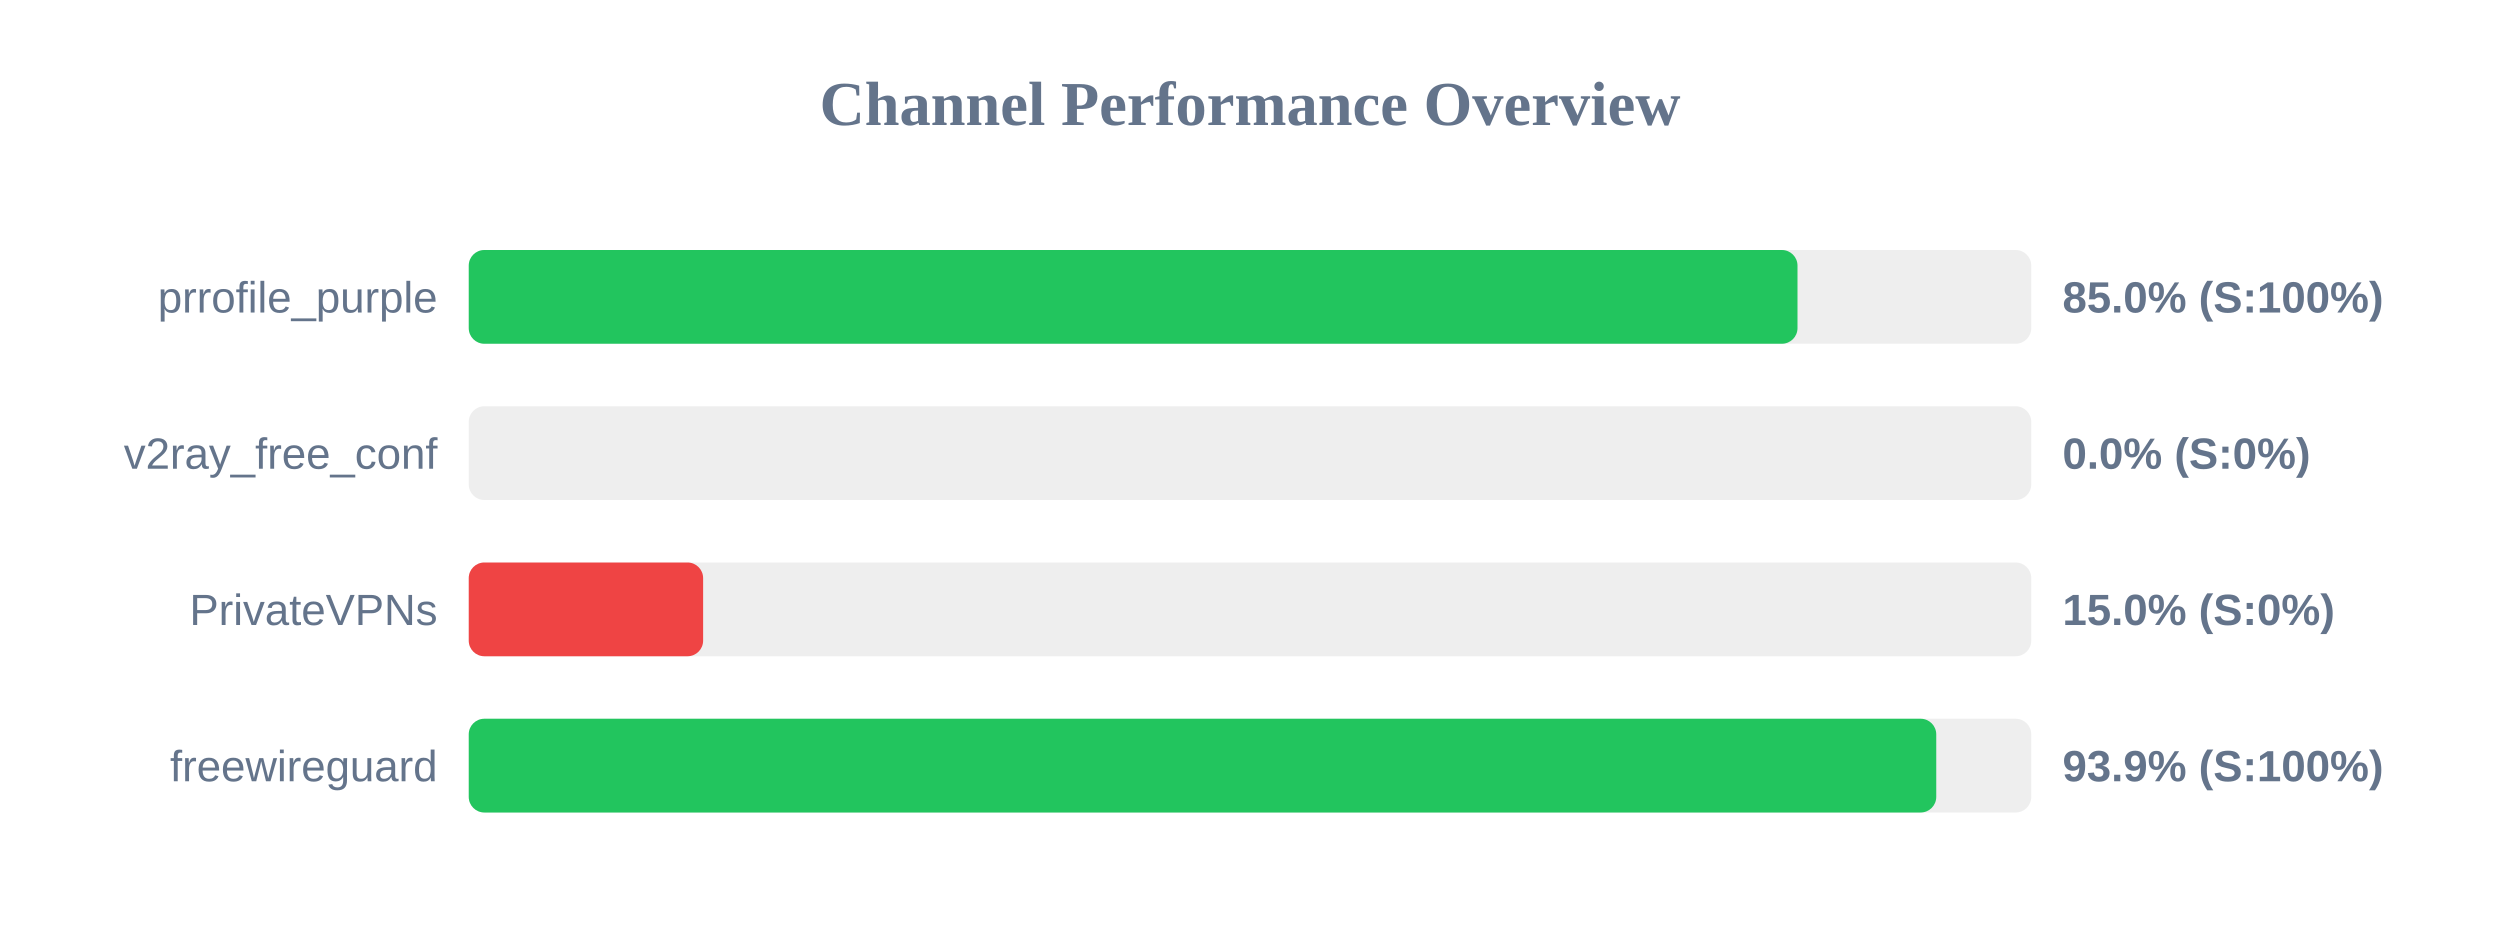
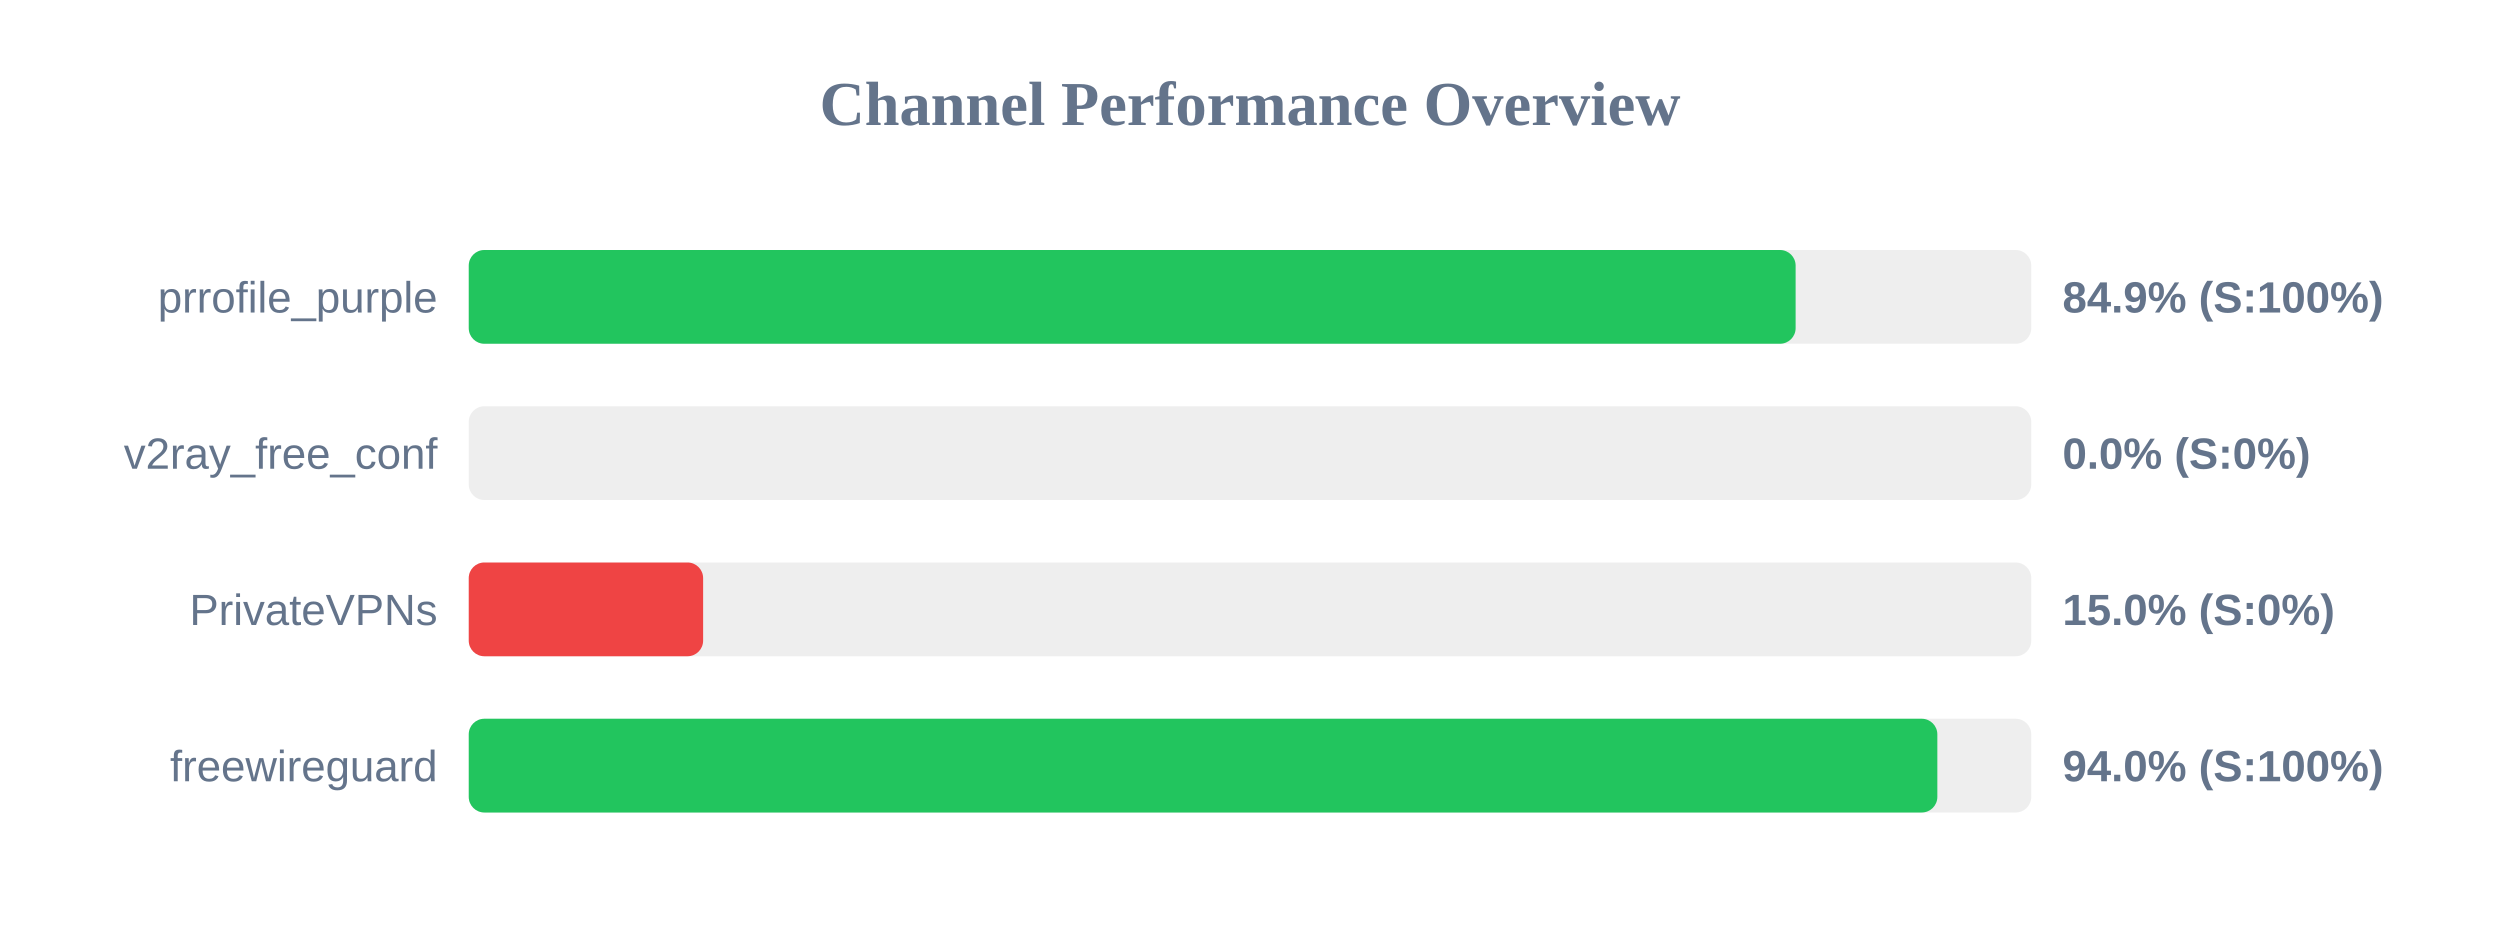
<svg xmlns="http://www.w3.org/2000/svg" width="800" height="300" version="1.1">
  <style>
        .row { font: 14px Arial; fill: #64748b; }
        .score { font: bold 14px Arial; fill: #64748b; }
    </style>
  <text x="400" y="40" text-anchor="middle" font-size="20px" font-weight="bold" fill="#64748b">Channel Performance Overview</text>
  <rect x="150" y="80" width="500" height="30" fill="#eee" rx="5" />
-   <rect x="150" y="80" width="425.2" height="30" fill="#22c55e" rx="5" />
+   <rect x="150" y="80" width="424.6" height="30" fill="#22c55e" rx="5" />
  <text x="140" y="100" text-anchor="end" class="row">prrofile_purple</text>
-   <text x="660" y="100" text-anchor="start" class="score">85.0% (S:100%)</text>
+   <text x="660" y="100" text-anchor="start" class="score">84.9% (S:100%)</text>
  <rect x="150" y="130" width="500" height="30" fill="#eee" rx="5" />
  <rect x="150" y="130" width="0.0" height="30" fill="#ef4444" rx="5" />
  <text x="140" y="150" text-anchor="end" class="row">v2ray_free_conf</text>
  <text x="660" y="150" text-anchor="start" class="score">0.0% (S:0%)</text>
  <rect x="150" y="180" width="500" height="30" fill="#eee" rx="5" />
  <rect x="150" y="180" width="75.0" height="30" fill="#ef4444" rx="5" />
  <text x="140" y="200" text-anchor="end" class="row">PrivateVPNs</text>
  <text x="660" y="200" text-anchor="start" class="score">15.0% (S:0%)</text>
  <rect x="150" y="230" width="500" height="30" fill="#eee" rx="5" />
-   <rect x="150" y="230" width="469.6" height="30" fill="#22c55e" rx="5" />
+   <rect x="150" y="230" width="469.95" height="30" fill="#22c55e" rx="5" />
  <text x="140" y="250" text-anchor="end" class="row">freewireguard</text>
-   <text x="660" y="250" text-anchor="start" class="score">93.9% (S:100%)</text>
+   <text x="660" y="250" text-anchor="start" class="score">94.0% (S:100%)</text>
</svg>
